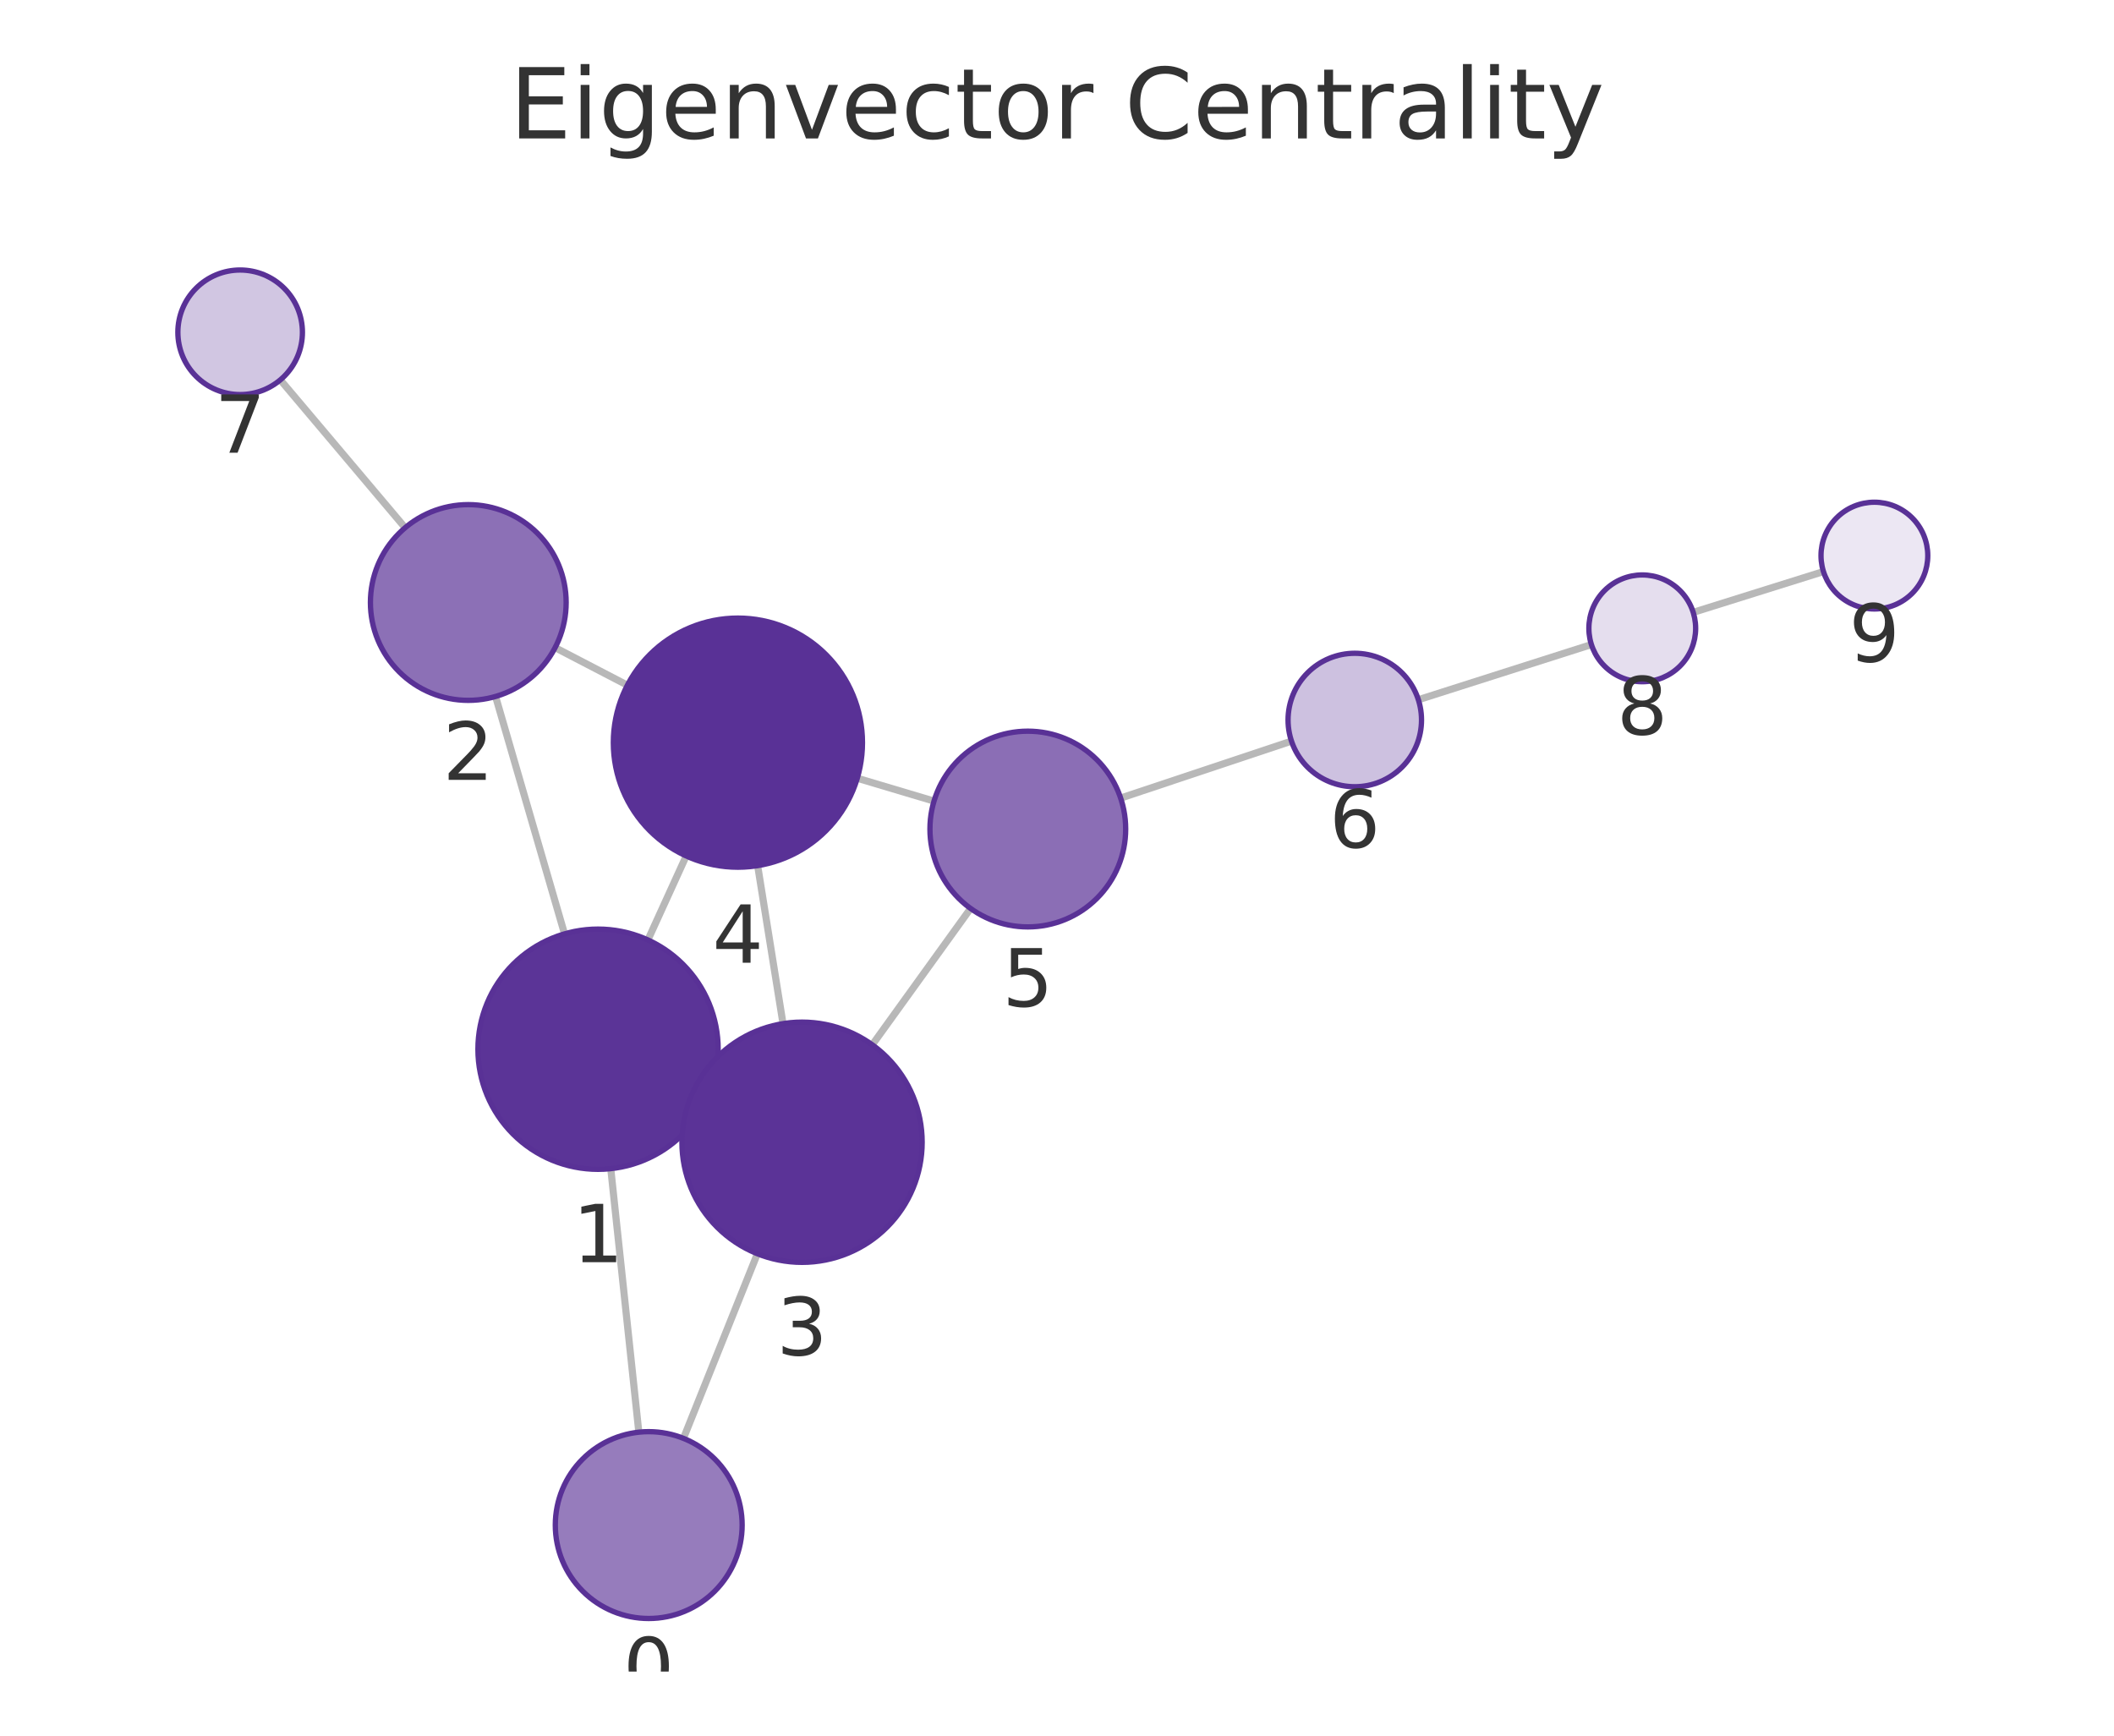
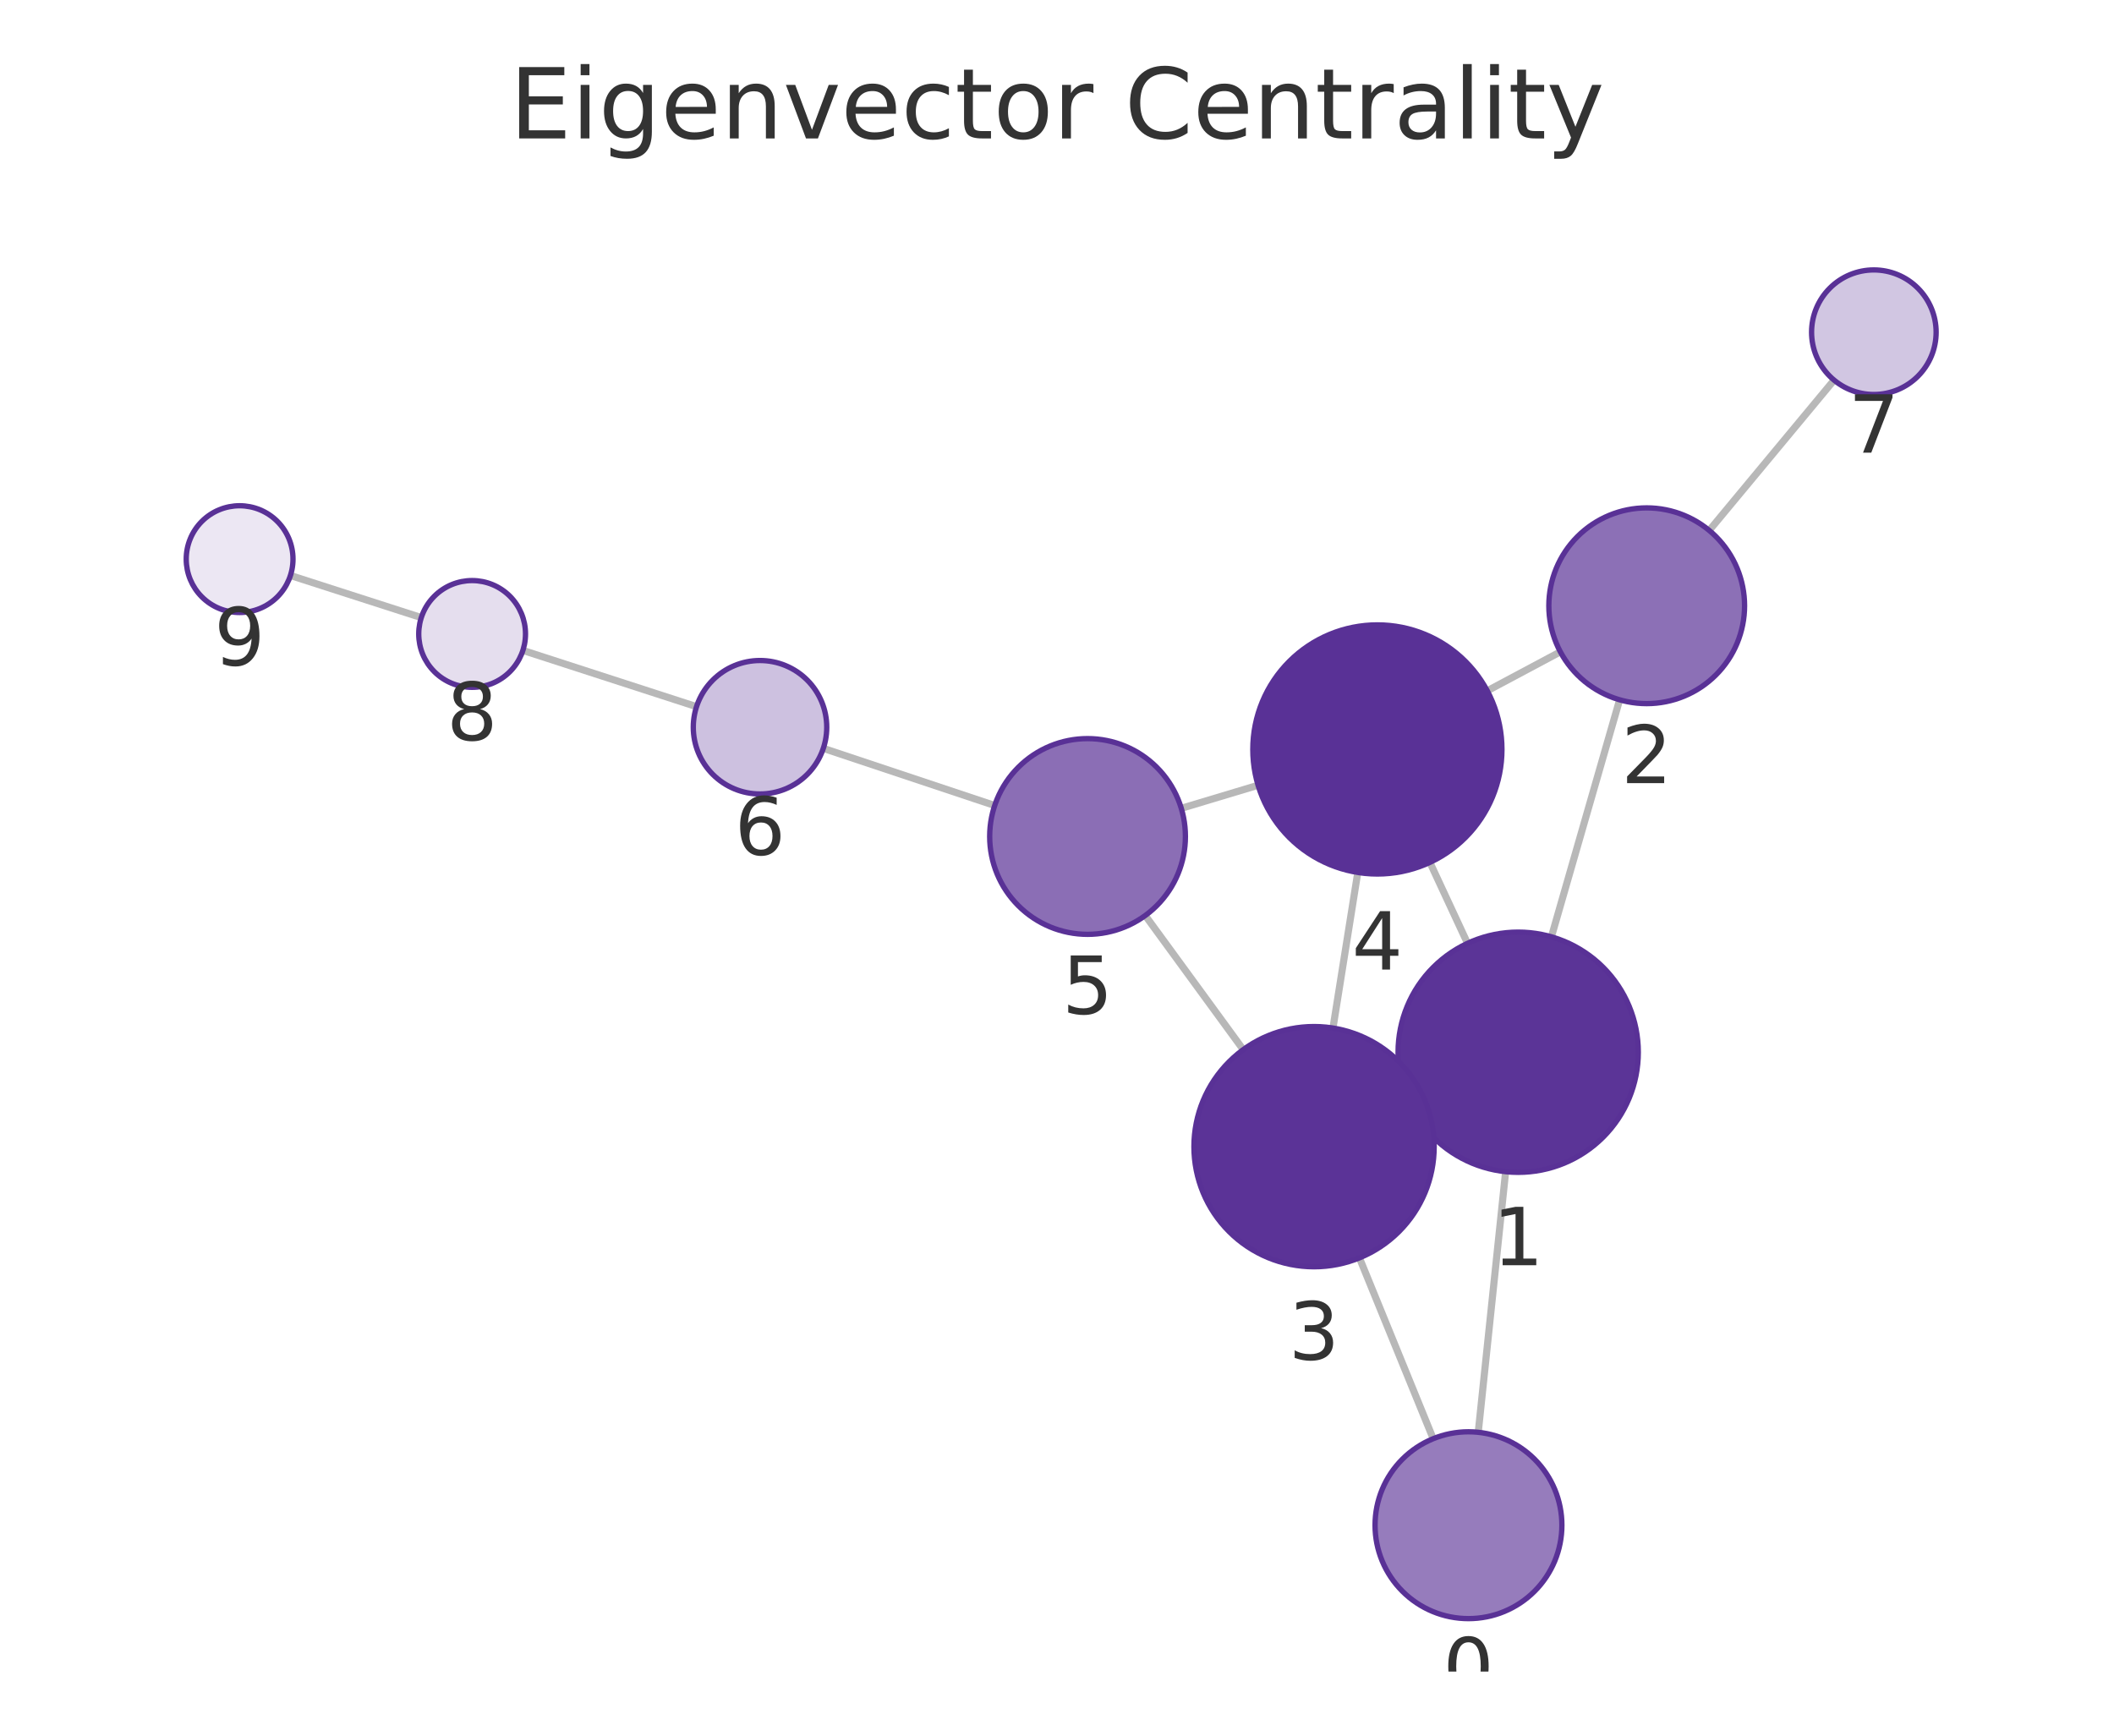
<svg xmlns="http://www.w3.org/2000/svg" xmlns:xlink="http://www.w3.org/1999/xlink" width="237.6pt" height="195.078pt" viewBox="0 0 237.6 195.078" version="1.1">
  <defs>
    <style type="text/css">*{stroke-linejoin: round; stroke-linecap: butt}</style>
  </defs>
  <g id="figure_1">
    <g id="patch_1">
      <path d="M 0 195.078  L 237.6 195.078  L 237.6 0  L 0 0  L 0 195.078  z " style="fill: none" />
    </g>
    <g id="axes_1">
      <g id="patch_2">
        <path d="M 7.2 187.878  L 230.4 187.878  L 230.4 21.558  L 7.2 21.558  L 7.2 187.878  z " style="fill: none" />
      </g>
      <g id="EdgeCollection_1">
-         <path d="M 71.801 160.97  L 68.646 131.35  " clip-path="url(#p0e297d4c4b)" style="fill: #b8b8b8; stroke: #b8b8b8; stroke-width: 0.8" />
-         <path d="M 76.816 161.663  L 85.126 140.914  " clip-path="url(#p0e297d4c4b)" style="fill: #b8b8b8; stroke: #b8b8b8; stroke-width: 0.8" />
-         <path d="M 63.451 104.962  L 55.7 78.281  " clip-path="url(#p0e297d4c4b)" style="fill: #b8b8b8; stroke: #b8b8b8; stroke-width: 0.8" />
-         <path d="M 79.5 123.527  L 77.862 122.78  " clip-path="url(#p0e297d4c4b)" style="fill: #b8b8b8; stroke: #b8b8b8; stroke-width: 0.8" />
-         <path d="M 72.82 105.644  L 77.125 96.207  " clip-path="url(#p0e297d4c4b)" style="fill: #b8b8b8; stroke: #b8b8b8; stroke-width: 0.8" />
-         <path d="M 62.392 72.791  L 70.514 77.013  " clip-path="url(#p0e297d4c4b)" style="fill: #b8b8b8; stroke: #b8b8b8; stroke-width: 0.8" />
-         <path d="M 45.535 59.312  L 31.506 42.696  " clip-path="url(#p0e297d4c4b)" style="fill: #b8b8b8; stroke: #b8b8b8; stroke-width: 0.8" />
-         <path d="M 88.005 115.052  L 85.155 97.293  " clip-path="url(#p0e297d4c4b)" style="fill: #b8b8b8; stroke: #b8b8b8; stroke-width: 0.8" />
-         <path d="M 98.039 117.43  L 109.087 102.104  " clip-path="url(#p0e297d4c4b)" style="fill: #b8b8b8; stroke: #b8b8b8; stroke-width: 0.8" />
-         <path d="M 96.352 87.468  L 104.977 90.039  " clip-path="url(#p0e297d4c4b)" style="fill: #b8b8b8; stroke: #b8b8b8; stroke-width: 0.8" />
-         <path d="M 125.954 89.7  L 145.154 83.298  " clip-path="url(#p0e297d4c4b)" style="fill: #b8b8b8; stroke: #b8b8b8; stroke-width: 0.8" />
-         <path d="M 159.414 78.646  L 178.864 72.444  " clip-path="url(#p0e297d4c4b)" style="fill: #b8b8b8; stroke: #b8b8b8; stroke-width: 0.8" />
-         <path d="M 190.305 68.827  L 204.944 64.24  " clip-path="url(#p0e297d4c4b)" style="fill: #b8b8b8; stroke: #b8b8b8; stroke-width: 0.8" />
+         <path d="M 166.145 160.983  L 169.223 131.691  " clip-path="url(#p38eab1e401)" style="fill: #b8b8b8; stroke: #b8b8b8; stroke-width: 0.8" />
+         <path d="M 161.082 161.703  L 152.79 141.378  " clip-path="url(#p38eab1e401)" style="fill: #b8b8b8; stroke: #b8b8b8; stroke-width: 0.8" />
+         <path d="M 174.368 105.292  L 182.036 78.653  " clip-path="url(#p38eab1e401)" style="fill: #b8b8b8; stroke: #b8b8b8; stroke-width: 0.8" />
+         <path d="M 158.382 123.933  L 159.944 123.211  " clip-path="url(#p38eab1e401)" style="fill: #b8b8b8; stroke: #b8b8b8; stroke-width: 0.8" />
+         <path d="M 164.942 106.024  L 160.712 96.928  " clip-path="url(#p38eab1e401)" style="fill: #b8b8b8; stroke: #b8b8b8; stroke-width: 0.8" />
+         <path d="M 175.374 73.261  L 167.161 77.643  " clip-path="url(#p38eab1e401)" style="fill: #b8b8b8; stroke: #b8b8b8; stroke-width: 0.8" />
+         <path d="M 192.106 59.62  L 206.137 42.723  " clip-path="url(#p38eab1e401)" style="fill: #b8b8b8; stroke: #b8b8b8; stroke-width: 0.8" />
+         <path d="M 149.817 115.547  L 152.605 98.058  " clip-path="url(#p38eab1e401)" style="fill: #b8b8b8; stroke: #b8b8b8; stroke-width: 0.8" />
+         <path d="M 139.73 117.976  L 128.72 102.899  " clip-path="url(#p38eab1e401)" style="fill: #b8b8b8; stroke: #b8b8b8; stroke-width: 0.8" />
+         <path d="M 141.4 88.259  L 132.768 90.851  " clip-path="url(#p38eab1e401)" style="fill: #b8b8b8; stroke: #b8b8b8; stroke-width: 0.8" />
+         <path d="M 111.798 90.535  L 92.536 84.111  " clip-path="url(#p38eab1e401)" style="fill: #b8b8b8; stroke: #b8b8b8; stroke-width: 0.8" />
+         <path d="M 78.287 79.426  L 58.77 73.102  " clip-path="url(#p38eab1e401)" style="fill: #b8b8b8; stroke: #b8b8b8; stroke-width: 0.8" />
+         <path d="M 47.351 69.414  L 32.642 64.681  " clip-path="url(#p38eab1e401)" style="fill: #b8b8b8; stroke: #b8b8b8; stroke-width: 0.8" />
      </g>
      <g id="VertexCollection_1">
-         <path d="M 72.913 181.91  C 75.697 181.91 78.368 180.804 80.337 178.835  C 82.306 176.866 83.413 174.195 83.413 171.41  C 83.413 168.626 82.306 165.955 80.337 163.986  C 78.368 162.017 75.697 160.91 72.913 160.91  C 70.128 160.91 67.457 162.017 65.488 163.986  C 63.519 165.955 62.413 168.626 62.413 171.41  C 62.413 174.195 63.519 176.866 65.488 178.835  C 67.457 180.804 70.128 181.91 72.913 181.91  z " clip-path="url(#p0e297d4c4b)" style="fill: #967cbc; stroke: #593196; stroke-width: 0.6" />
-         <path d="M 67.216 131.426  C 70.797 131.426 74.231 130.004 76.762 127.472  C 79.294 124.941 80.716 121.507 80.716 117.926  C 80.716 114.346 79.294 110.912 76.762 108.38  C 74.231 105.849 70.797 104.426 67.216 104.426  C 63.636 104.426 60.202 105.849 57.67 108.38  C 55.139 110.912 53.716 114.346 53.716 117.926  C 53.716 121.507 55.139 124.941 57.67 127.472  C 60.202 130.004 63.636 131.426 67.216 131.426  z " clip-path="url(#p0e297d4c4b)" style="fill: #5b3497; stroke: #593196; stroke-width: 0.6" />
-         <path d="M 52.632 78.717  C 55.549 78.717 58.347 77.558 60.41 75.496  C 62.473 73.433 63.632 70.635 63.632 67.717  C 63.632 64.8 62.473 62.002 60.41 59.939  C 58.347 57.876 55.549 56.717 52.632 56.717  C 49.714 56.717 46.916 57.876 44.854 59.939  C 42.791 62.002 41.632 64.8 41.632 67.717  C 41.632 70.635 42.791 73.433 44.854 75.496  C 46.916 77.558 49.714 78.717 52.632 78.717  z " clip-path="url(#p0e297d4c4b)" style="fill: #8c70b6; stroke: #593196; stroke-width: 0.6" />
-         <path d="M 90.145 141.881  C 93.725 141.881 97.159 140.459 99.691 137.927  C 102.223 135.396 103.645 131.961 103.645 128.381  C 103.645 124.801 102.223 121.367 99.691 118.835  C 97.159 116.304 93.725 114.881 90.145 114.881  C 86.565 114.881 83.131 116.304 80.599 118.835  C 78.068 121.367 76.645 124.801 76.645 128.381  C 76.645 131.961 78.068 135.396 80.599 137.927  C 83.131 140.459 86.565 141.881 90.145 141.881  z " clip-path="url(#p0e297d4c4b)" style="fill: #5b3397; stroke: #593196; stroke-width: 0.6" />
-         <path d="M 82.936 97.47  C 86.648 97.47 90.21 95.995 92.835 93.369  C 95.46 90.744 96.936 87.183 96.936 83.47  C 96.936 79.757 95.46 76.196 92.835 73.57  C 90.21 70.945 86.648 69.47 82.936 69.47  C 79.223 69.47 75.661 70.945 73.036 73.57  C 70.411 76.196 68.936 79.757 68.936 83.47  C 68.936 87.183 70.411 90.744 73.036 93.369  C 75.661 95.995 79.223 97.47 82.936 97.47  z " clip-path="url(#p0e297d4c4b)" style="fill: #593196; stroke: #593196; stroke-width: 0.6" />
-         <path d="M 115.519 104.18  C 118.436 104.18 121.234 103.021 123.297 100.958  C 125.36 98.896 126.519 96.097 126.519 93.18  C 126.519 90.263 125.36 87.465 123.297 85.402  C 121.234 83.339 118.436 82.18 115.519 82.18  C 112.602 82.18 109.803 83.339 107.741 85.402  C 105.678 87.465 104.519 90.263 104.519 93.18  C 104.519 96.097 105.678 98.896 107.741 100.958  C 109.803 103.021 112.602 104.18 115.519 104.18  z " clip-path="url(#p0e297d4c4b)" style="fill: #8b6eb5; stroke: #593196; stroke-width: 0.6" />
-         <path d="M 152.269 88.425  C 154.258 88.425 156.166 87.635 157.572 86.229  C 158.979 84.822 159.769 82.914 159.769 80.925  C 159.769 78.936 158.979 77.028 157.572 75.622  C 156.166 74.216 154.258 73.425 152.269 73.425  C 150.28 73.425 148.372 74.216 146.966 75.622  C 145.559 77.028 144.769 78.936 144.769 80.925  C 144.769 82.914 145.559 84.822 146.966 86.229  C 148.372 87.635 150.28 88.425 152.269 88.425  z " clip-path="url(#p0e297d4c4b)" style="fill: #cdc1e0; stroke: #593196; stroke-width: 0.6" />
-         <path d="M 26.991 44.348  C 28.847 44.348 30.628 43.61 31.94 42.297  C 33.253 40.985 33.991 39.204 33.991 37.348  C 33.991 35.491 33.253 33.711 31.94 32.398  C 30.628 31.085 28.847 30.348 26.991 30.348  C 25.134 30.348 23.353 31.085 22.041 32.398  C 20.728 33.711 19.991 35.491 19.991 37.348  C 19.991 39.204 20.728 40.985 22.041 42.297  C 23.353 43.61 25.134 44.348 26.991 44.348  z " clip-path="url(#p0e297d4c4b)" style="fill: #d1c6e2; stroke: #593196; stroke-width: 0.6" />
-         <path d="M 184.58 76.621  C 186.171 76.621 187.697 75.988 188.823 74.863  C 189.948 73.738 190.58 72.212 190.58 70.621  C 190.58 69.029 189.948 67.503 188.823 66.378  C 187.697 65.253 186.171 64.621 184.58 64.621  C 182.989 64.621 181.462 65.253 180.337 66.378  C 179.212 67.503 178.58 69.029 178.58 70.621  C 178.58 72.212 179.212 73.738 180.337 74.863  C 181.462 75.988 182.989 76.621 184.58 76.621  z " clip-path="url(#p0e297d4c4b)" style="fill: #e5deee; stroke: #593196; stroke-width: 0.6" />
-         <path d="M 210.67 68.446  C 212.261 68.446 213.787 67.814 214.912 66.689  C 216.038 65.564 216.67 64.037 216.67 62.446  C 216.67 60.855 216.038 59.329 214.912 58.203  C 213.787 57.078 212.261 56.446 210.67 56.446  C 209.079 56.446 207.552 57.078 206.427 58.203  C 205.302 59.329 204.67 60.855 204.67 62.446  C 204.67 64.037 205.302 65.564 206.427 66.689  C 207.552 67.814 209.079 68.446 210.67 68.446  z " clip-path="url(#p0e297d4c4b)" style="fill: #ece7f3; stroke: #593196; stroke-width: 0.6" />
+         <path d="M 165.047 181.925  C 167.832 181.925 170.503 180.819 172.472 178.85  C 174.441 176.881 175.547 174.21 175.547 171.425  C 175.547 168.641 174.441 165.97 172.472 164.001  C 170.503 162.032 167.832 160.925 165.047 160.925  C 162.263 160.925 159.592 162.032 157.623 164.001  C 155.654 165.97 154.547 168.641 154.547 171.425  C 154.547 174.21 155.654 176.881 157.623 178.85  C 159.592 180.819 162.263 181.925 165.047 181.925  z " clip-path="url(#p38eab1e401)" style="fill: #967cbc; stroke: #593196; stroke-width: 0.6" />
+         <path d="M 170.634 131.765  C 174.214 131.765 177.648 130.343 180.18 127.811  C 182.712 125.28 184.134 121.846 184.134 118.265  C 184.134 114.685 182.712 111.251 180.18 108.719  C 177.648 106.188 174.214 104.765 170.634 104.765  C 167.054 104.765 163.62 106.188 161.088 108.719  C 158.556 111.251 157.134 114.685 157.134 118.265  C 157.134 121.846 158.556 125.28 161.088 127.811  C 163.62 130.343 167.054 131.765 170.634 131.765  z " clip-path="url(#p38eab1e401)" style="fill: #5b3497; stroke: #593196; stroke-width: 0.6" />
+         <path d="M 185.079 79.083  C 187.996 79.083 190.794 77.924 192.857 75.861  C 194.92 73.798 196.079 71 196.079 68.083  C 196.079 65.165 194.92 62.367 192.857 60.304  C 190.794 58.242 187.996 57.083 185.079 57.083  C 182.162 57.083 179.364 58.242 177.301 60.304  C 175.238 62.367 174.079 65.165 174.079 68.083  C 174.079 71 175.238 73.798 177.301 75.861  C 179.364 77.924 182.162 79.083 185.079 79.083  z " clip-path="url(#p38eab1e401)" style="fill: #8c70b6; stroke: #593196; stroke-width: 0.6" />
+         <path d="M 147.691 142.378  C 151.272 142.378 154.706 140.956 157.237 138.424  C 159.769 135.893 161.191 132.459 161.191 128.878  C 161.191 125.298 159.769 121.864 157.237 119.333  C 154.706 116.801 151.272 115.378 147.691 115.378  C 144.111 115.378 140.677 116.801 138.145 119.333  C 135.614 121.864 134.191 125.298 134.191 128.878  C 134.191 132.459 135.614 135.893 138.145 138.424  C 140.677 140.956 144.111 142.378 147.691 142.378  z " clip-path="url(#p38eab1e401)" style="fill: #5b3397; stroke: #593196; stroke-width: 0.6" />
+         <path d="M 154.809 98.233  C 158.522 98.233 162.083 96.758 164.708 94.133  C 167.334 91.507 168.809 87.946 168.809 84.233  C 168.809 80.52 167.334 76.959 164.708 74.334  C 162.083 71.708 158.522 70.233 154.809 70.233  C 151.096 70.233 147.535 71.708 144.909 74.334  C 142.284 76.959 140.809 80.52 140.809 84.233  C 140.809 87.946 142.284 91.507 144.909 94.133  C 147.535 96.758 151.096 98.233 154.809 98.233  z " clip-path="url(#p38eab1e401)" style="fill: #593196; stroke: #593196; stroke-width: 0.6" />
+         <path d="M 122.233 105.015  C 125.15 105.015 127.948 103.856 130.011 101.793  C 132.074 99.73 133.233 96.932 133.233 94.015  C 133.233 91.098 132.074 88.3 130.011 86.237  C 127.948 84.174 125.15 83.015 122.233 83.015  C 119.316 83.015 116.518 84.174 114.455 86.237  C 112.392 88.3 111.233 91.098 111.233 94.015  C 111.233 96.932 112.392 99.73 114.455 101.793  C 116.518 103.856 119.316 105.015 122.233 105.015  z " clip-path="url(#p38eab1e401)" style="fill: #8b6eb5; stroke: #593196; stroke-width: 0.6" />
+         <path d="M 85.421 89.238  C 87.41 89.238 89.318 88.448 90.725 87.042  C 92.131 85.635 92.921 83.727 92.921 81.738  C 92.921 79.749 92.131 77.842 90.725 76.435  C 89.318 75.029 87.41 74.238 85.421 74.238  C 83.432 74.238 81.524 75.029 80.118 76.435  C 78.711 77.842 77.921 79.749 77.921 81.738  C 77.921 83.727 78.711 85.635 80.118 87.042  C 81.524 88.448 83.432 89.238 85.421 89.238  z " clip-path="url(#p38eab1e401)" style="fill: #cdc1e0; stroke: #593196; stroke-width: 0.6" />
+         <path d="M 210.609 44.338  C 212.465 44.338 214.246 43.6 215.559 42.287  C 216.871 40.975 217.609 39.194 217.609 37.338  C 217.609 35.481 216.871 33.701 215.559 32.388  C 214.246 31.075 212.465 30.338 210.609 30.338  C 208.753 30.338 206.972 31.075 205.659 32.388  C 204.347 33.701 203.609 35.481 203.609 37.338  C 203.609 39.194 204.347 40.975 205.659 42.287  C 206.972 43.6 208.753 44.338 210.609 44.338  z " clip-path="url(#p38eab1e401)" style="fill: #d1c6e2; stroke: #593196; stroke-width: 0.6" />
+         <path d="M 53.063 77.252  C 54.654 77.252 56.18 76.62 57.305 75.495  C 58.43 74.369 59.063 72.843 59.063 71.252  C 59.063 69.661 58.43 68.134 57.305 67.009  C 56.18 65.884 54.654 65.252 53.063 65.252  C 51.471 65.252 49.945 65.884 48.82 67.009  C 47.695 68.134 47.063 69.661 47.063 71.252  C 47.063 72.843 47.695 74.369 48.82 75.495  C 49.945 76.62 51.471 77.252 53.063 77.252  z " clip-path="url(#p38eab1e401)" style="fill: #e5deee; stroke: #593196; stroke-width: 0.6" />
+         <path d="M 26.931 68.843  C 28.522 68.843 30.048 68.211 31.173 67.086  C 32.298 65.961 32.931 64.434 32.931 62.843  C 32.931 61.252 32.298 59.726 31.173 58.601  C 30.048 57.475 28.522 56.843 26.931 56.843  C 25.339 56.843 23.813 57.475 22.688 58.601  C 21.563 59.726 20.931 61.252 20.931 62.843  C 20.931 64.434 21.563 65.961 22.688 67.086  C 23.813 68.211 25.339 68.843 26.931 68.843  z " clip-path="url(#p38eab1e401)" style="fill: #ece7f3; stroke: #593196; stroke-width: 0.6" />
      </g>
      <g id="text_1">
-         <g clip-path="url(#p0e297d4c4b)">
-           <g style="fill: #333333" transform="translate(70.04943 190.5484) scale(0.09 -0.09)">
+         <g clip-path="url(#p38eab1e401)">
+           <g style="fill: #333333" transform="translate(162.1844 190.5633) scale(0.09 -0.09)">
            <defs>
              <path id="DejaVuSans-13" d="M 2034 4250  Q 1547 4250 1301 3770  Q 1056 3291 1056 2328  Q 1056 1369 1301 889  Q 1547 409 2034 409  Q 2525 409 2770 889  Q 3016 1369 3016 2328  Q 3016 3291 2770 3770  Q 2525 4250 2034 4250  z M 2034 4750  Q 2819 4750 3233 4129  Q 3647 3509 3647 2328  Q 3647 1150 3233 529  Q 2819 -91 2034 -91  Q 1250 -91 836 529  Q 422 1150 422 2328  Q 422 3509 836 4129  Q 1250 4750 2034 4750  z " transform="scale(0.015625)" />
            </defs>
            <use xlink:href="#DejaVuSans-13" />
          </g>
        </g>
      </g>
      <g id="text_2">
-         <g clip-path="url(#p0e297d4c4b)">
-           <g style="fill: #333333" transform="translate(64.35321 141.8643) scale(0.09 -0.09)">
+         <g clip-path="url(#p38eab1e401)">
+           <g style="fill: #333333" transform="translate(167.7709 142.2032) scale(0.09 -0.09)">
            <defs>
              <path id="DejaVuSans-14" d="M 794 531  L 1825 531  L 1825 4091  L 703 3866  L 703 4441  L 1819 4666  L 2450 4666  L 2450 531  L 3481 531  L 3481 0  L 794 0  L 794 531  z " transform="scale(0.015625)" />
            </defs>
            <use xlink:href="#DejaVuSans-14" />
          </g>
        </g>
      </g>
      <g id="text_3">
-         <g clip-path="url(#p0e297d4c4b)">
-           <g style="fill: #333333" transform="translate(49.76858 87.65526) scale(0.09 -0.09)">
+         <g clip-path="url(#p38eab1e401)">
+           <g style="fill: #333333" transform="translate(182.2159 88.02047) scale(0.09 -0.09)">
            <defs>
              <path id="DejaVuSans-15" d="M 1228 531  L 3431 531  L 3431 0  L 469 0  L 469 531  Q 828 903 1448 1529  Q 2069 2156 2228 2338  Q 2531 2678 2651 2914  Q 2772 3150 2772 3378  Q 2772 3750 2511 3984  Q 2250 4219 1831 4219  Q 1534 4219 1204 4116  Q 875 4013 500 3803  L 500 4441  Q 881 4594 1212 4672  Q 1544 4750 1819 4750  Q 2544 4750 2975 4387  Q 3406 4025 3406 3419  Q 3406 3131 3298 2873  Q 3191 2616 2906 2266  Q 2828 2175 2409 1742  Q 1991 1309 1228 531  z " transform="scale(0.015625)" />
            </defs>
            <use xlink:href="#DejaVuSans-15" />
          </g>
        </g>
      </g>
      <g id="text_4">
-         <g clip-path="url(#p0e297d4c4b)">
-           <g style="fill: #333333" transform="translate(87.28201 152.3191) scale(0.09 -0.09)">
+         <g clip-path="url(#p38eab1e401)">
+           <g style="fill: #333333" transform="translate(144.8282 152.8163) scale(0.09 -0.09)">
            <defs>
              <path id="DejaVuSans-16" d="M 2597 2516  Q 3050 2419 3304 2112  Q 3559 1806 3559 1356  Q 3559 666 3084 287  Q 2609 -91 1734 -91  Q 1441 -91 1130 -33  Q 819 25 488 141  L 488 750  Q 750 597 1062 519  Q 1375 441 1716 441  Q 2309 441 2620 675  Q 2931 909 2931 1356  Q 2931 1769 2642 2001  Q 2353 2234 1838 2234  L 1294 2234  L 1294 2753  L 1863 2753  Q 2328 2753 2575 2939  Q 2822 3125 2822 3475  Q 2822 3834 2567 4026  Q 2313 4219 1838 4219  Q 1578 4219 1281 4162  Q 984 4106 628 3988  L 628 4550  Q 988 4650 1302 4700  Q 1616 4750 1894 4750  Q 2613 4750 3031 4423  Q 3450 4097 3450 3541  Q 3450 3153 3228 2886  Q 3006 2619 2597 2516  z " transform="scale(0.015625)" />
            </defs>
            <use xlink:href="#DejaVuSans-16" />
          </g>
        </g>
      </g>
      <g id="text_5">
-         <g clip-path="url(#p0e297d4c4b)">
-           <g style="fill: #333333" transform="translate(80.07248 108.2077) scale(0.09 -0.09)">
+         <g clip-path="url(#p38eab1e401)">
+           <g style="fill: #333333" transform="translate(151.9456 108.971) scale(0.09 -0.09)">
            <defs>
              <path id="DejaVuSans-17" d="M 2419 4116  L 825 1625  L 2419 1625  L 2419 4116  z M 2253 4666  L 3047 4666  L 3047 1625  L 3713 1625  L 3713 1100  L 3047 1100  L 3047 0  L 2419 0  L 2419 1100  L 313 1100  L 313 1709  L 2253 4666  z " transform="scale(0.015625)" />
            </defs>
            <use xlink:href="#DejaVuSans-17" />
          </g>
        </g>
      </g>
      <g id="text_6">
-         <g clip-path="url(#p0e297d4c4b)">
-           <g style="fill: #333333" transform="translate(112.6557 113.1181) scale(0.09 -0.09)">
+         <g clip-path="url(#p38eab1e401)">
+           <g style="fill: #333333" transform="translate(119.3698 113.9529) scale(0.09 -0.09)">
            <defs>
              <path id="DejaVuSans-18" d="M 691 4666  L 3169 4666  L 3169 4134  L 1269 4134  L 1269 2991  Q 1406 3038 1543 3061  Q 1681 3084 1819 3084  Q 2600 3084 3056 2656  Q 3513 2228 3513 1497  Q 3513 744 3044 326  Q 2575 -91 1722 -91  Q 1428 -91 1123 -41  Q 819 9 494 109  L 494 744  Q 775 591 1075 516  Q 1375 441 1709 441  Q 2250 441 2565 725  Q 2881 1009 2881 1497  Q 2881 1984 2565 2268  Q 2250 2553 1709 2553  Q 1456 2553 1204 2497  Q 953 2441 691 2322  L 691 4666  z " transform="scale(0.015625)" />
            </defs>
            <use xlink:href="#DejaVuSans-18" />
          </g>
        </g>
      </g>
      <g id="text_7">
-         <g clip-path="url(#p0e297d4c4b)">
-           <g style="fill: #333333" transform="translate(149.4059 95.26315) scale(0.09 -0.09)">
+         <g clip-path="url(#p38eab1e401)">
+           <g style="fill: #333333" transform="translate(82.55809 96.0763) scale(0.09 -0.09)">
            <defs>
              <path id="DejaVuSans-19" d="M 2113 2584  Q 1688 2584 1439 2293  Q 1191 2003 1191 1497  Q 1191 994 1439 701  Q 1688 409 2113 409  Q 2538 409 2786 701  Q 3034 994 3034 1497  Q 3034 2003 2786 2293  Q 2538 2584 2113 2584  z M 3366 4563  L 3366 3988  Q 3128 4100 2886 4159  Q 2644 4219 2406 4219  Q 1781 4219 1451 3797  Q 1122 3375 1075 2522  Q 1259 2794 1537 2939  Q 1816 3084 2150 3084  Q 2853 3084 3261 2657  Q 3669 2231 3669 1497  Q 3669 778 3244 343  Q 2819 -91 2113 -91  Q 1303 -91 875 529  Q 447 1150 447 2328  Q 447 3434 972 4092  Q 1497 4750 2381 4750  Q 2619 4750 2861 4703  Q 3103 4656 3366 4563  z " transform="scale(0.015625)" />
            </defs>
            <use xlink:href="#DejaVuSans-19" />
          </g>
        </g>
      </g>
      <g id="text_8">
-         <g clip-path="url(#p0e297d4c4b)">
-           <g style="fill: #333333" transform="translate(24.12743 50.88561) scale(0.09 -0.09)">
+         <g clip-path="url(#p38eab1e401)">
+           <g style="fill: #333333" transform="translate(207.7459 50.87564) scale(0.09 -0.09)">
            <defs>
              <path id="DejaVuSans-1a" d="M 525 4666  L 3525 4666  L 3525 4397  L 1831 0  L 1172 0  L 2766 4134  L 525 4134  L 525 4666  z " transform="scale(0.015625)" />
            </defs>
            <use xlink:href="#DejaVuSans-1a" />
          </g>
        </g>
      </g>
      <g id="text_9">
-         <g clip-path="url(#p0e297d4c4b)">
-           <g style="fill: #333333" transform="translate(181.7167 82.55845) scale(0.09 -0.09)">
+         <g clip-path="url(#p38eab1e401)">
+           <g style="fill: #333333" transform="translate(50.19955 83.18982) scale(0.09 -0.09)">
            <defs>
              <path id="DejaVuSans-1b" d="M 2034 2216  Q 1584 2216 1326 1975  Q 1069 1734 1069 1313  Q 1069 891 1326 650  Q 1584 409 2034 409  Q 2484 409 2743 651  Q 3003 894 3003 1313  Q 3003 1734 2745 1975  Q 2488 2216 2034 2216  z M 1403 2484  Q 997 2584 770 2862  Q 544 3141 544 3541  Q 544 4100 942 4425  Q 1341 4750 2034 4750  Q 2731 4750 3128 4425  Q 3525 4100 3525 3541  Q 3525 3141 3298 2862  Q 3072 2584 2669 2484  Q 3125 2378 3379 2068  Q 3634 1759 3634 1313  Q 3634 634 3220 271  Q 2806 -91 2034 -91  Q 1263 -91 848 271  Q 434 634 434 1313  Q 434 1759 690 2068  Q 947 2378 1403 2484  z M 1172 3481  Q 1172 3119 1398 2916  Q 1625 2713 2034 2713  Q 2441 2713 2670 2916  Q 2900 3119 2900 3481  Q 2900 3844 2670 4047  Q 2441 4250 2034 4250  Q 1625 4250 1398 4047  Q 1172 3844 1172 3481  z " transform="scale(0.015625)" />
            </defs>
            <use xlink:href="#DejaVuSans-1b" />
          </g>
        </g>
      </g>
      <g id="text_10">
-         <g clip-path="url(#p0e297d4c4b)">
-           <g style="fill: #333333" transform="translate(207.8066 74.38395) scale(0.09 -0.09)">
+         <g clip-path="url(#p38eab1e401)">
+           <g style="fill: #333333" transform="translate(24.06751 74.78113) scale(0.09 -0.09)">
            <defs>
              <path id="DejaVuSans-1c" d="M 703 97  L 703 672  Q 941 559 1184 500  Q 1428 441 1663 441  Q 2288 441 2617 861  Q 2947 1281 2994 2138  Q 2813 1869 2534 1725  Q 2256 1581 1919 1581  Q 1219 1581 811 2004  Q 403 2428 403 3163  Q 403 3881 828 4315  Q 1253 4750 1959 4750  Q 2769 4750 3195 4129  Q 3622 3509 3622 2328  Q 3622 1225 3098 567  Q 2575 -91 1691 -91  Q 1453 -91 1209 -44  Q 966 3 703 97  z M 1959 2075  Q 2384 2075 2632 2365  Q 2881 2656 2881 3163  Q 2881 3666 2632 3958  Q 2384 4250 1959 4250  Q 1534 4250 1286 3958  Q 1038 3666 1038 3163  Q 1038 2656 1286 2365  Q 1534 2075 1959 2075  z " transform="scale(0.015625)" />
            </defs>
            <use xlink:href="#DejaVuSans-1c" />
          </g>
        </g>
      </g>
      <g id="matplotlib.axis_1" />
      <g id="matplotlib.axis_2" />
      <g id="text_11">
        <g style="fill: #333333" transform="translate(57.27562 15.55828) scale(0.11 -0.11)">
          <defs>
            <path id="DejaVuSans-28" d="M 628 4666  L 3578 4666  L 3578 4134  L 1259 4134  L 1259 2753  L 3481 2753  L 3481 2222  L 1259 2222  L 1259 531  L 3634 531  L 3634 0  L 628 0  L 628 4666  z " transform="scale(0.015625)" />
            <path id="DejaVuSans-4c" d="M 603 3500  L 1178 3500  L 1178 0  L 603 0  L 603 3500  z M 603 4863  L 1178 4863  L 1178 4134  L 603 4134  L 603 4863  z " transform="scale(0.015625)" />
            <path id="DejaVuSans-4a" d="M 2906 1791  Q 2906 2416 2648 2759  Q 2391 3103 1925 3103  Q 1463 3103 1205 2759  Q 947 2416 947 1791  Q 947 1169 1205 825  Q 1463 481 1925 481  Q 2391 481 2648 825  Q 2906 1169 2906 1791  z M 3481 434  Q 3481 -459 3084 -895  Q 2688 -1331 1869 -1331  Q 1566 -1331 1297 -1286  Q 1028 -1241 775 -1147  L 775 -588  Q 1028 -725 1275 -790  Q 1522 -856 1778 -856  Q 2344 -856 2625 -561  Q 2906 -266 2906 331  L 2906 616  Q 2728 306 2450 153  Q 2172 0 1784 0  Q 1141 0 747 490  Q 353 981 353 1791  Q 353 2603 747 3093  Q 1141 3584 1784 3584  Q 2172 3584 2450 3431  Q 2728 3278 2906 2969  L 2906 3500  L 3481 3500  L 3481 434  z " transform="scale(0.015625)" />
            <path id="DejaVuSans-48" d="M 3597 1894  L 3597 1613  L 953 1613  Q 991 1019 1311 708  Q 1631 397 2203 397  Q 2534 397 2845 478  Q 3156 559 3463 722  L 3463 178  Q 3153 47 2828 -22  Q 2503 -91 2169 -91  Q 1331 -91 842 396  Q 353 884 353 1716  Q 353 2575 817 3079  Q 1281 3584 2069 3584  Q 2775 3584 3186 3129  Q 3597 2675 3597 1894  z M 3022 2063  Q 3016 2534 2758 2815  Q 2500 3097 2075 3097  Q 1594 3097 1305 2825  Q 1016 2553 972 2059  L 3022 2063  z " transform="scale(0.015625)" />
            <path id="DejaVuSans-51" d="M 3513 2113  L 3513 0  L 2938 0  L 2938 2094  Q 2938 2591 2744 2837  Q 2550 3084 2163 3084  Q 1697 3084 1428 2787  Q 1159 2491 1159 1978  L 1159 0  L 581 0  L 581 3500  L 1159 3500  L 1159 2956  Q 1366 3272 1645 3428  Q 1925 3584 2291 3584  Q 2894 3584 3203 3211  Q 3513 2838 3513 2113  z " transform="scale(0.015625)" />
            <path id="DejaVuSans-59" d="M 191 3500  L 800 3500  L 1894 563  L 2988 3500  L 3597 3500  L 2284 0  L 1503 0  L 191 3500  z " transform="scale(0.015625)" />
            <path id="DejaVuSans-46" d="M 3122 3366  L 3122 2828  Q 2878 2963 2633 3030  Q 2388 3097 2138 3097  Q 1578 3097 1268 2742  Q 959 2388 959 1747  Q 959 1106 1268 751  Q 1578 397 2138 397  Q 2388 397 2633 464  Q 2878 531 3122 666  L 3122 134  Q 2881 22 2623 -34  Q 2366 -91 2075 -91  Q 1284 -91 818 406  Q 353 903 353 1747  Q 353 2603 823 3093  Q 1294 3584 2113 3584  Q 2378 3584 2631 3529  Q 2884 3475 3122 3366  z " transform="scale(0.015625)" />
            <path id="DejaVuSans-57" d="M 1172 4494  L 1172 3500  L 2356 3500  L 2356 3053  L 1172 3053  L 1172 1153  Q 1172 725 1289 603  Q 1406 481 1766 481  L 2356 481  L 2356 0  L 1766 0  Q 1100 0 847 248  Q 594 497 594 1153  L 594 3053  L 172 3053  L 172 3500  L 594 3500  L 594 4494  L 1172 4494  z " transform="scale(0.015625)" />
            <path id="DejaVuSans-52" d="M 1959 3097  Q 1497 3097 1228 2736  Q 959 2375 959 1747  Q 959 1119 1226 758  Q 1494 397 1959 397  Q 2419 397 2687 759  Q 2956 1122 2956 1747  Q 2956 2369 2687 2733  Q 2419 3097 1959 3097  z M 1959 3584  Q 2709 3584 3137 3096  Q 3566 2609 3566 1747  Q 3566 888 3137 398  Q 2709 -91 1959 -91  Q 1206 -91 779 398  Q 353 888 353 1747  Q 353 2609 779 3096  Q 1206 3584 1959 3584  z " transform="scale(0.015625)" />
            <path id="DejaVuSans-55" d="M 2631 2963  Q 2534 3019 2420 3045  Q 2306 3072 2169 3072  Q 1681 3072 1420 2755  Q 1159 2438 1159 1844  L 1159 0  L 581 0  L 581 3500  L 1159 3500  L 1159 2956  Q 1341 3275 1631 3429  Q 1922 3584 2338 3584  Q 2397 3584 2469 3576  Q 2541 3569 2628 3553  L 2631 2963  z " transform="scale(0.015625)" />
            <path id="DejaVuSans-3" transform="scale(0.015625)" />
            <path id="DejaVuSans-26" d="M 4122 4306  L 4122 3641  Q 3803 3938 3442 4084  Q 3081 4231 2675 4231  Q 1875 4231 1450 3742  Q 1025 3253 1025 2328  Q 1025 1406 1450 917  Q 1875 428 2675 428  Q 3081 428 3442 575  Q 3803 722 4122 1019  L 4122 359  Q 3791 134 3420 21  Q 3050 -91 2638 -91  Q 1578 -91 968 557  Q 359 1206 359 2328  Q 359 3453 968 4101  Q 1578 4750 2638 4750  Q 3056 4750 3426 4639  Q 3797 4528 4122 4306  z " transform="scale(0.015625)" />
            <path id="DejaVuSans-44" d="M 2194 1759  Q 1497 1759 1228 1600  Q 959 1441 959 1056  Q 959 750 1161 570  Q 1363 391 1709 391  Q 2188 391 2477 730  Q 2766 1069 2766 1631  L 2766 1759  L 2194 1759  z M 3341 1997  L 3341 0  L 2766 0  L 2766 531  Q 2569 213 2275 61  Q 1981 -91 1556 -91  Q 1019 -91 701 211  Q 384 513 384 1019  Q 384 1609 779 1909  Q 1175 2209 1959 2209  L 2766 2209  L 2766 2266  Q 2766 2663 2505 2880  Q 2244 3097 1772 3097  Q 1472 3097 1187 3025  Q 903 2953 641 2809  L 641 3341  Q 956 3463 1253 3523  Q 1550 3584 1831 3584  Q 2591 3584 2966 3190  Q 3341 2797 3341 1997  z " transform="scale(0.015625)" />
            <path id="DejaVuSans-4f" d="M 603 4863  L 1178 4863  L 1178 0  L 603 0  L 603 4863  z " transform="scale(0.015625)" />
            <path id="DejaVuSans-5c" d="M 2059 -325  Q 1816 -950 1584 -1140  Q 1353 -1331 966 -1331  L 506 -1331  L 506 -850  L 844 -850  Q 1081 -850 1212 -737  Q 1344 -625 1503 -206  L 1606 56  L 191 3500  L 800 3500  L 1894 763  L 2988 3500  L 3597 3500  L 2059 -325  z " transform="scale(0.015625)" />
          </defs>
          <use xlink:href="#DejaVuSans-28" />
          <use xlink:href="#DejaVuSans-4c" transform="translate(63.1875 0)" />
          <use xlink:href="#DejaVuSans-4a" transform="translate(90.96875 0)" />
          <use xlink:href="#DejaVuSans-48" transform="translate(154.4531 0)" />
          <use xlink:href="#DejaVuSans-51" transform="translate(215.9844 0)" />
          <use xlink:href="#DejaVuSans-59" transform="translate(279.3594 0)" />
          <use xlink:href="#DejaVuSans-48" transform="translate(338.5469 0)" />
          <use xlink:href="#DejaVuSans-46" transform="translate(400.0781 0)" />
          <use xlink:href="#DejaVuSans-57" transform="translate(455.0625 0)" />
          <use xlink:href="#DejaVuSans-52" transform="translate(494.2656 0)" />
          <use xlink:href="#DejaVuSans-55" transform="translate(555.4531 0)" />
          <use xlink:href="#DejaVuSans-3" transform="translate(596.5625 0)" />
          <use xlink:href="#DejaVuSans-26" transform="translate(628.3438 0)" />
          <use xlink:href="#DejaVuSans-48" transform="translate(698.1719 0)" />
          <use xlink:href="#DejaVuSans-51" transform="translate(759.7031 0)" />
          <use xlink:href="#DejaVuSans-57" transform="translate(823.0781 0)" />
          <use xlink:href="#DejaVuSans-55" transform="translate(862.2812 0)" />
          <use xlink:href="#DejaVuSans-44" transform="translate(903.3906 0)" />
          <use xlink:href="#DejaVuSans-4f" transform="translate(964.6719 0)" />
          <use xlink:href="#DejaVuSans-4c" transform="translate(992.4531 0)" />
          <use xlink:href="#DejaVuSans-57" transform="translate(1020.234 0)" />
          <use xlink:href="#DejaVuSans-5c" transform="translate(1059.438 0)" />
        </g>
      </g>
    </g>
  </g>
  <defs>
-     <clipPath id="p0e297d4c4b">
+     <clipPath id="p38eab1e401">
      <rect x="7.2" y="21.558" width="223.2" height="166.32" />
    </clipPath>
  </defs>
</svg>
